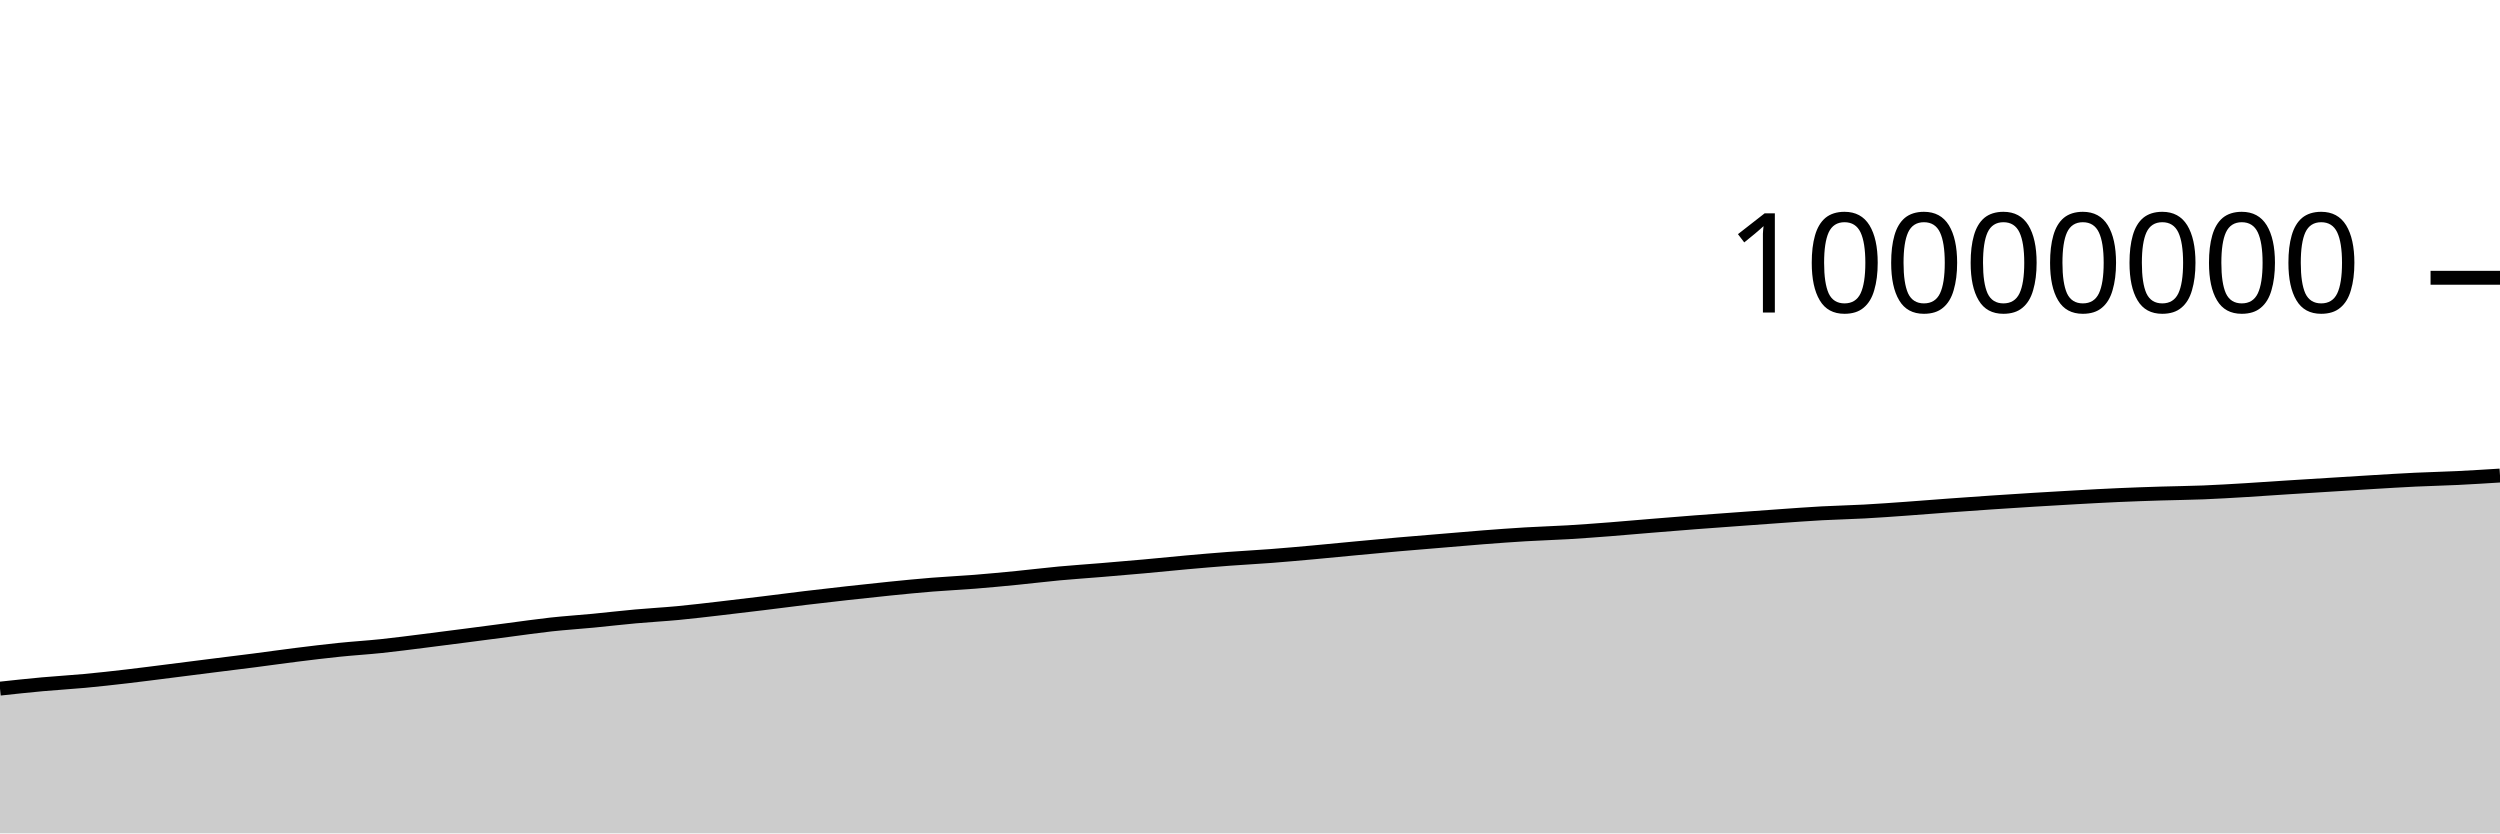
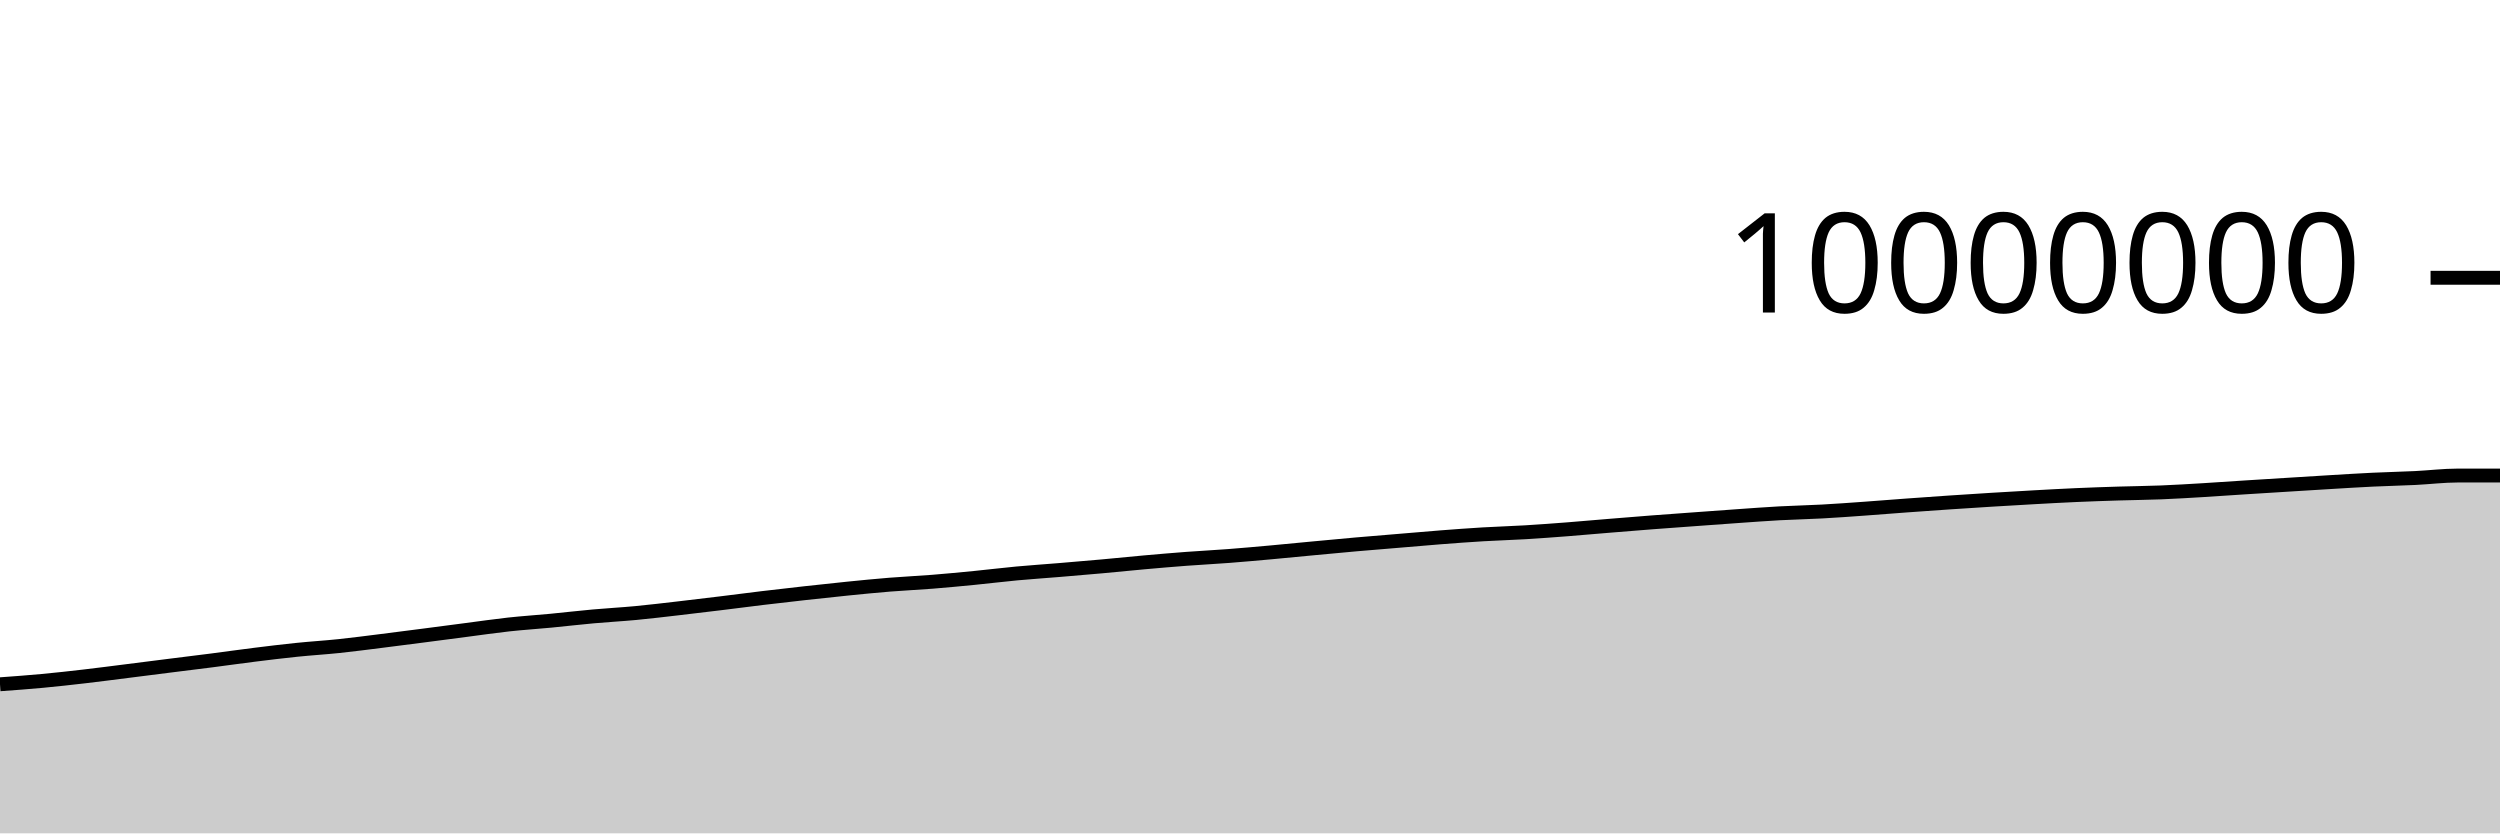
<svg xmlns="http://www.w3.org/2000/svg" viewBox="0 0 180 60">
  <g transform="translate(0,20)">
-     <path class="area" fill="rgba(0, 0, 0, 0.2)" d="M0,29.581C1.017,29.471,2.034,29.361,3.051,29.268C4.068,29.175,5.085,29.12,6.102,29.025C7.119,28.93,8.136,28.816,9.153,28.698C10.169,28.58,11.186,28.446,12.203,28.318C13.22,28.19,14.237,28.059,15.254,27.931C16.271,27.803,17.288,27.68,18.305,27.549C19.322,27.418,20.339,27.272,21.356,27.145C22.373,27.019,23.39,26.893,24.407,26.789C25.424,26.684,26.441,26.623,27.458,26.517C28.475,26.41,29.492,26.275,30.508,26.148C31.525,26.022,32.542,25.888,33.559,25.757C34.576,25.625,35.593,25.49,36.61,25.358C37.627,25.226,38.644,25.076,39.661,24.964C40.678,24.853,41.695,24.788,42.712,24.691C43.729,24.593,44.746,24.472,45.763,24.381C46.78,24.289,47.797,24.236,48.814,24.14C49.831,24.044,50.847,23.92,51.864,23.803C52.881,23.686,53.898,23.563,54.915,23.439C55.932,23.315,56.949,23.18,57.966,23.058C58.983,22.936,60,22.82,61.017,22.707C62.034,22.594,63.051,22.483,64.068,22.381C65.085,22.279,66.102,22.177,67.119,22.095C68.136,22.013,69.153,21.968,70.169,21.887C71.186,21.806,72.203,21.709,73.22,21.609C74.237,21.509,75.254,21.382,76.271,21.287C77.288,21.193,78.305,21.127,79.322,21.042C80.339,20.958,81.356,20.872,82.373,20.78C83.39,20.688,84.407,20.582,85.424,20.491C86.441,20.4,87.458,20.313,88.475,20.236C89.492,20.16,90.508,20.109,91.525,20.031C92.542,19.953,93.559,19.861,94.576,19.769C95.593,19.677,96.61,19.574,97.627,19.479C98.644,19.383,99.661,19.287,100.678,19.197C101.695,19.108,102.712,19.027,103.729,18.942C104.746,18.857,105.763,18.766,106.78,18.687C107.797,18.609,108.814,18.532,109.831,18.472C110.847,18.411,111.864,18.383,112.881,18.323C113.898,18.262,114.915,18.185,115.932,18.107C116.949,18.028,117.966,17.935,118.983,17.852C120,17.768,121.017,17.685,122.034,17.607C123.051,17.529,124.068,17.458,125.085,17.383C126.102,17.309,127.119,17.233,128.136,17.162C129.153,17.091,130.169,17.014,131.186,16.958C132.203,16.903,133.22,16.884,134.237,16.828C135.254,16.773,136.271,16.698,137.288,16.625C138.305,16.553,139.322,16.468,140.339,16.394C141.356,16.319,142.373,16.248,143.39,16.179C144.407,16.111,145.424,16.045,146.441,15.982C147.458,15.92,148.475,15.86,149.492,15.803C150.508,15.747,151.525,15.69,152.542,15.645C153.559,15.6,154.576,15.566,155.593,15.534C156.61,15.502,157.627,15.494,158.644,15.453C159.661,15.412,160.678,15.35,161.695,15.289C162.712,15.228,163.729,15.154,164.746,15.089C165.763,15.024,166.78,14.962,167.797,14.899C168.814,14.836,169.831,14.77,170.847,14.71C171.864,14.649,172.881,14.585,173.898,14.536C174.915,14.488,175.932,14.467,176.949,14.417C177.966,14.367,178.983,14.303,180,14.239L180,40C178.983,40,177.966,40,176.949,40C175.932,40,174.915,40,173.898,40C172.881,40,171.864,40,170.847,40C169.831,40,168.814,40,167.797,40C166.78,40,165.763,40,164.746,40C163.729,40,162.712,40,161.695,40C160.678,40,159.661,40,158.644,40C157.627,40,156.61,40,155.593,40C154.576,40,153.559,40,152.542,40C151.525,40,150.508,40,149.492,40C148.475,40,147.458,40,146.441,40C145.424,40,144.407,40,143.39,40C142.373,40,141.356,40,140.339,40C139.322,40,138.305,40,137.288,40C136.271,40,135.254,40,134.237,40C133.22,40,132.203,40,131.186,40C130.169,40,129.153,40,128.136,40C127.119,40,126.102,40,125.085,40C124.068,40,123.051,40,122.034,40C121.017,40,120,40,118.983,40C117.966,40,116.949,40,115.932,40C114.915,40,113.898,40,112.881,40C111.864,40,110.847,40,109.831,40C108.814,40,107.797,40,106.78,40C105.763,40,104.746,40,103.729,40C102.712,40,101.695,40,100.678,40C99.661,40,98.644,40,97.627,40C96.61,40,95.593,40,94.576,40C93.559,40,92.542,40,91.525,40C90.508,40,89.492,40,88.475,40C87.458,40,86.441,40,85.424,40C84.407,40,83.39,40,82.373,40C81.356,40,80.339,40,79.322,40C78.305,40,77.288,40,76.271,40C75.254,40,74.237,40,73.22,40C72.203,40,71.186,40,70.169,40C69.153,40,68.136,40,67.119,40C66.102,40,65.085,40,64.068,40C63.051,40,62.034,40,61.017,40C60,40,58.983,40,57.966,40C56.949,40,55.932,40,54.915,40C53.898,40,52.881,40,51.864,40C50.847,40,49.831,40,48.814,40C47.797,40,46.78,40,45.763,40C44.746,40,43.729,40,42.712,40C41.695,40,40.678,40,39.661,40C38.644,40,37.627,40,36.61,40C35.593,40,34.576,40,33.559,40C32.542,40,31.525,40,30.508,40C29.492,40,28.475,40,27.458,40C26.441,40,25.424,40,24.407,40C23.39,40,22.373,40,21.356,40C20.339,40,19.322,40,18.305,40C17.288,40,16.271,40,15.254,40C14.237,40,13.22,40,12.203,40C11.186,40,10.169,40,9.153,40C8.136,40,7.119,40,6.102,40C5.085,40,4.068,40,3.051,40C2.034,40,1.017,40,0,40Z" />
-     <path class="line" stroke="black" fill="none" d="M0,29.581C1.017,29.471,2.034,29.361,3.051,29.268C4.068,29.175,5.085,29.12,6.102,29.025C7.119,28.93,8.136,28.816,9.153,28.698C10.169,28.58,11.186,28.446,12.203,28.318C13.22,28.19,14.237,28.059,15.254,27.931C16.271,27.803,17.288,27.68,18.305,27.549C19.322,27.418,20.339,27.272,21.356,27.145C22.373,27.019,23.39,26.893,24.407,26.789C25.424,26.684,26.441,26.623,27.458,26.517C28.475,26.41,29.492,26.275,30.508,26.148C31.525,26.022,32.542,25.888,33.559,25.757C34.576,25.625,35.593,25.49,36.61,25.358C37.627,25.226,38.644,25.076,39.661,24.964C40.678,24.853,41.695,24.788,42.712,24.691C43.729,24.593,44.746,24.472,45.763,24.381C46.78,24.289,47.797,24.236,48.814,24.14C49.831,24.044,50.847,23.92,51.864,23.803C52.881,23.686,53.898,23.563,54.915,23.439C55.932,23.315,56.949,23.18,57.966,23.058C58.983,22.936,60,22.82,61.017,22.707C62.034,22.594,63.051,22.483,64.068,22.381C65.085,22.279,66.102,22.177,67.119,22.095C68.136,22.013,69.153,21.968,70.169,21.887C71.186,21.806,72.203,21.709,73.22,21.609C74.237,21.509,75.254,21.382,76.271,21.287C77.288,21.193,78.305,21.127,79.322,21.042C80.339,20.958,81.356,20.872,82.373,20.78C83.39,20.688,84.407,20.582,85.424,20.491C86.441,20.4,87.458,20.313,88.475,20.236C89.492,20.16,90.508,20.109,91.525,20.031C92.542,19.953,93.559,19.861,94.576,19.769C95.593,19.677,96.61,19.574,97.627,19.479C98.644,19.383,99.661,19.287,100.678,19.197C101.695,19.108,102.712,19.027,103.729,18.942C104.746,18.857,105.763,18.766,106.78,18.687C107.797,18.609,108.814,18.532,109.831,18.472C110.847,18.411,111.864,18.383,112.881,18.323C113.898,18.262,114.915,18.185,115.932,18.107C116.949,18.028,117.966,17.935,118.983,17.852C120,17.768,121.017,17.685,122.034,17.607C123.051,17.529,124.068,17.458,125.085,17.383C126.102,17.309,127.119,17.233,128.136,17.162C129.153,17.091,130.169,17.014,131.186,16.958C132.203,16.903,133.22,16.884,134.237,16.828C135.254,16.773,136.271,16.698,137.288,16.625C138.305,16.553,139.322,16.468,140.339,16.394C141.356,16.319,142.373,16.248,143.39,16.179C144.407,16.111,145.424,16.045,146.441,15.982C147.458,15.92,148.475,15.86,149.492,15.803C150.508,15.747,151.525,15.69,152.542,15.645C153.559,15.6,154.576,15.566,155.593,15.534C156.61,15.502,157.627,15.494,158.644,15.453C159.661,15.412,160.678,15.35,161.695,15.289C162.712,15.228,163.729,15.154,164.746,15.089C165.763,15.024,166.78,14.962,167.797,14.899C168.814,14.836,169.831,14.77,170.847,14.71C171.864,14.649,172.881,14.585,173.898,14.536C174.915,14.488,175.932,14.467,176.949,14.417C177.966,14.367,178.983,14.303,180,14.239" />
+     <path class="area" fill="rgba(0, 0, 0, 0.2)" d="M0,29.268C1.017,29.194,2.034,29.12,3.051,29.025C4.068,28.93,5.085,28.816,6.102,28.698C7.119,28.58,8.136,28.446,9.153,28.318C10.169,28.19,11.186,28.059,12.203,27.931C13.22,27.803,14.237,27.68,15.254,27.549C16.271,27.418,17.288,27.272,18.305,27.145C19.322,27.019,20.339,26.893,21.356,26.789C22.373,26.684,23.39,26.623,24.407,26.517C25.424,26.41,26.441,26.275,27.458,26.148C28.475,26.022,29.492,25.888,30.508,25.757C31.525,25.625,32.542,25.49,33.559,25.358C34.576,25.226,35.593,25.076,36.61,24.964C37.627,24.853,38.644,24.788,39.661,24.691C40.678,24.593,41.695,24.472,42.712,24.381C43.729,24.289,44.746,24.236,45.763,24.14C46.78,24.044,47.797,23.92,48.814,23.803C49.831,23.686,50.847,23.563,51.864,23.439C52.881,23.315,53.898,23.18,54.915,23.058C55.932,22.936,56.949,22.82,57.966,22.707C58.983,22.594,60,22.483,61.017,22.381C62.034,22.279,63.051,22.177,64.068,22.095C65.085,22.013,66.102,21.968,67.119,21.887C68.136,21.806,69.153,21.709,70.169,21.609C71.186,21.509,72.203,21.382,73.22,21.287C74.237,21.193,75.254,21.127,76.271,21.042C77.288,20.958,78.305,20.872,79.322,20.78C80.339,20.688,81.356,20.582,82.373,20.491C83.39,20.4,84.407,20.313,85.424,20.236C86.441,20.16,87.458,20.109,88.475,20.031C89.492,19.953,90.508,19.861,91.525,19.769C92.542,19.677,93.559,19.574,94.576,19.479C95.593,19.383,96.61,19.287,97.627,19.197C98.644,19.108,99.661,19.027,100.678,18.942C101.695,18.857,102.712,18.766,103.729,18.687C104.746,18.609,105.763,18.532,106.78,18.472C107.797,18.411,108.814,18.384,109.831,18.323C110.847,18.262,111.864,18.185,112.881,18.107C113.898,18.028,114.915,17.935,115.932,17.852C116.949,17.768,117.966,17.685,118.983,17.607C120,17.529,121.017,17.458,122.034,17.383C123.051,17.309,124.068,17.233,125.085,17.162C126.102,17.091,127.119,17.014,128.136,16.958C129.153,16.903,130.169,16.884,131.186,16.828C132.203,16.773,133.22,16.698,134.237,16.625C135.254,16.553,136.271,16.468,137.288,16.394C138.305,16.319,139.322,16.248,140.339,16.179C141.356,16.111,142.373,16.045,143.39,15.982C144.407,15.92,145.424,15.86,146.441,15.803C147.458,15.747,148.475,15.69,149.492,15.645C150.508,15.6,151.525,15.566,152.542,15.534C153.559,15.502,154.576,15.494,155.593,15.453C156.61,15.412,157.627,15.35,158.644,15.289C159.661,15.228,160.678,15.154,161.695,15.089C162.712,15.024,163.729,14.962,164.746,14.899C165.763,14.836,166.78,14.77,167.797,14.71C168.814,14.649,169.831,14.585,170.847,14.536C171.864,14.488,172.881,14.466,173.898,14.417C174.915,14.367,175.932,14.24,176.949,14.239C177.966,14.238,178.983,14.238,180,14.238L180,40C178.983,40,177.966,40,176.949,40C175.932,40,174.915,40,173.898,40C172.881,40,171.864,40,170.847,40C169.831,40,168.814,40,167.797,40C166.78,40,165.763,40,164.746,40C163.729,40,162.712,40,161.695,40C160.678,40,159.661,40,158.644,40C157.627,40,156.61,40,155.593,40C154.576,40,153.559,40,152.542,40C151.525,40,150.508,40,149.492,40C148.475,40,147.458,40,146.441,40C145.424,40,144.407,40,143.39,40C142.373,40,141.356,40,140.339,40C139.322,40,138.305,40,137.288,40C136.271,40,135.254,40,134.237,40C133.22,40,132.203,40,131.186,40C130.169,40,129.153,40,128.136,40C127.119,40,126.102,40,125.085,40C124.068,40,123.051,40,122.034,40C121.017,40,120,40,118.983,40C117.966,40,116.949,40,115.932,40C114.915,40,113.898,40,112.881,40C111.864,40,110.847,40,109.831,40C108.814,40,107.797,40,106.78,40C105.763,40,104.746,40,103.729,40C102.712,40,101.695,40,100.678,40C99.661,40,98.644,40,97.627,40C96.61,40,95.593,40,94.576,40C93.559,40,92.542,40,91.525,40C90.508,40,89.492,40,88.475,40C87.458,40,86.441,40,85.424,40C84.407,40,83.39,40,82.373,40C81.356,40,80.339,40,79.322,40C78.305,40,77.288,40,76.271,40C75.254,40,74.237,40,73.22,40C72.203,40,71.186,40,70.169,40C69.153,40,68.136,40,67.119,40C66.102,40,65.085,40,64.068,40C63.051,40,62.034,40,61.017,40C60,40,58.983,40,57.966,40C56.949,40,55.932,40,54.915,40C53.898,40,52.881,40,51.864,40C50.847,40,49.831,40,48.814,40C47.797,40,46.78,40,45.763,40C44.746,40,43.729,40,42.712,40C41.695,40,40.678,40,39.661,40C38.644,40,37.627,40,36.61,40C35.593,40,34.576,40,33.559,40C32.542,40,31.525,40,30.508,40C29.492,40,28.475,40,27.458,40C26.441,40,25.424,40,24.407,40C23.39,40,22.373,40,21.356,40C20.339,40,19.322,40,18.305,40C17.288,40,16.271,40,15.254,40C14.237,40,13.22,40,12.203,40C11.186,40,10.169,40,9.153,40C8.136,40,7.119,40,6.102,40C5.085,40,4.068,40,3.051,40C2.034,40,1.017,40,0,40Z" />
+     <path class="line" stroke="black" fill="none" d="M0,29.268C1.017,29.194,2.034,29.12,3.051,29.025C4.068,28.93,5.085,28.816,6.102,28.698C7.119,28.58,8.136,28.446,9.153,28.318C10.169,28.19,11.186,28.059,12.203,27.931C13.22,27.803,14.237,27.68,15.254,27.549C16.271,27.418,17.288,27.272,18.305,27.145C19.322,27.019,20.339,26.893,21.356,26.789C22.373,26.684,23.39,26.623,24.407,26.517C25.424,26.41,26.441,26.275,27.458,26.148C28.475,26.022,29.492,25.888,30.508,25.757C31.525,25.625,32.542,25.49,33.559,25.358C34.576,25.226,35.593,25.076,36.61,24.964C37.627,24.853,38.644,24.788,39.661,24.691C40.678,24.593,41.695,24.472,42.712,24.381C43.729,24.289,44.746,24.236,45.763,24.14C46.78,24.044,47.797,23.92,48.814,23.803C49.831,23.686,50.847,23.563,51.864,23.439C52.881,23.315,53.898,23.18,54.915,23.058C55.932,22.936,56.949,22.82,57.966,22.707C58.983,22.594,60,22.483,61.017,22.381C62.034,22.279,63.051,22.177,64.068,22.095C65.085,22.013,66.102,21.968,67.119,21.887C68.136,21.806,69.153,21.709,70.169,21.609C71.186,21.509,72.203,21.382,73.22,21.287C74.237,21.193,75.254,21.127,76.271,21.042C77.288,20.958,78.305,20.872,79.322,20.78C80.339,20.688,81.356,20.582,82.373,20.491C83.39,20.4,84.407,20.313,85.424,20.236C86.441,20.16,87.458,20.109,88.475,20.031C89.492,19.953,90.508,19.861,91.525,19.769C92.542,19.677,93.559,19.574,94.576,19.479C95.593,19.383,96.61,19.287,97.627,19.197C98.644,19.108,99.661,19.027,100.678,18.942C101.695,18.857,102.712,18.766,103.729,18.687C104.746,18.609,105.763,18.532,106.78,18.472C107.797,18.411,108.814,18.384,109.831,18.323C110.847,18.262,111.864,18.185,112.881,18.107C113.898,18.028,114.915,17.935,115.932,17.852C116.949,17.768,117.966,17.685,118.983,17.607C120,17.529,121.017,17.458,122.034,17.383C123.051,17.309,124.068,17.233,125.085,17.162C126.102,17.091,127.119,17.014,128.136,16.958C129.153,16.903,130.169,16.884,131.186,16.828C132.203,16.773,133.22,16.698,134.237,16.625C135.254,16.553,136.271,16.468,137.288,16.394C138.305,16.319,139.322,16.248,140.339,16.179C141.356,16.111,142.373,16.045,143.39,15.982C144.407,15.92,145.424,15.86,146.441,15.803C147.458,15.747,148.475,15.69,149.492,15.645C150.508,15.6,151.525,15.566,152.542,15.534C153.559,15.502,154.576,15.494,155.593,15.453C156.61,15.412,157.627,15.35,158.644,15.289C159.661,15.228,160.678,15.154,161.695,15.089C162.712,15.024,163.729,14.962,164.746,14.899C165.763,14.836,166.78,14.77,167.797,14.71C168.814,14.649,169.831,14.585,170.847,14.536C171.864,14.488,172.881,14.466,173.898,14.417C174.915,14.367,175.932,14.24,176.949,14.239C177.966,14.238,178.983,14.238,180,14.238" />
    <path class="axis-ceiling" stroke-width="1" stroke="black" fill="none" d="M175,0L180,0" />
    <text class="axis-ceiling-label" font-family="sans-serif" text-anchor="end" font-size="10px" x="170" y="2.5">10000000</text>
  </g>
</svg>
